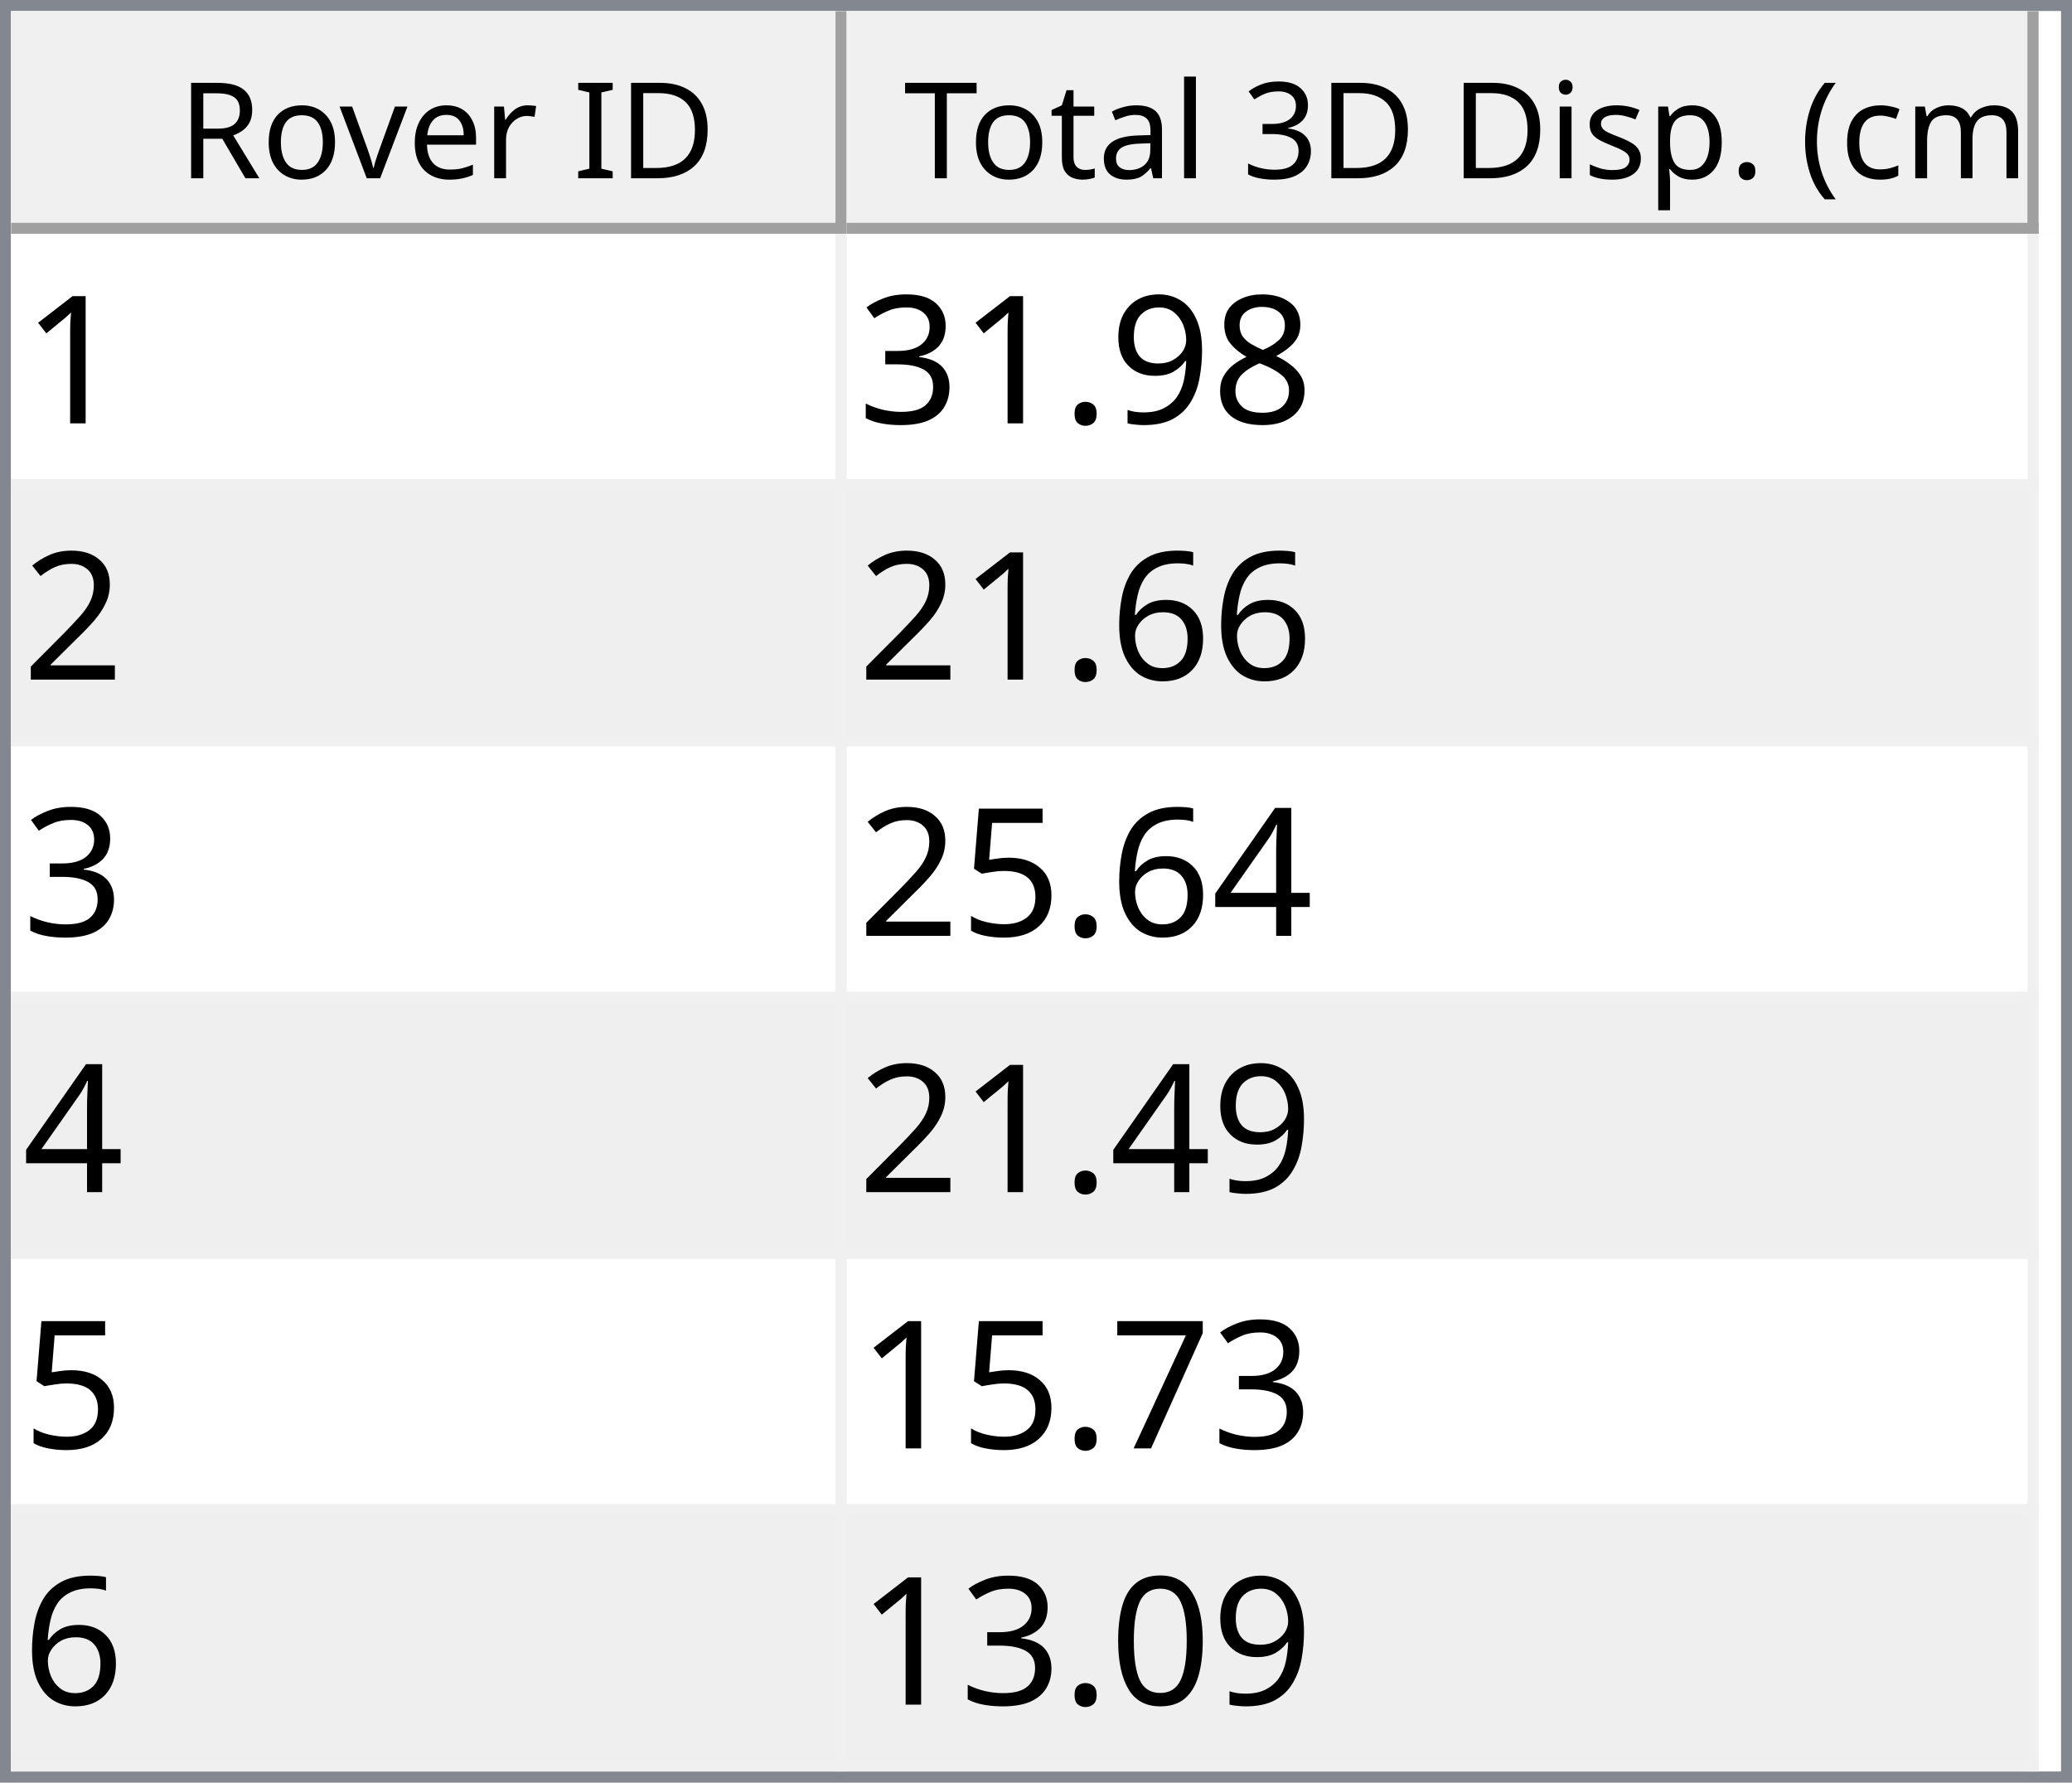
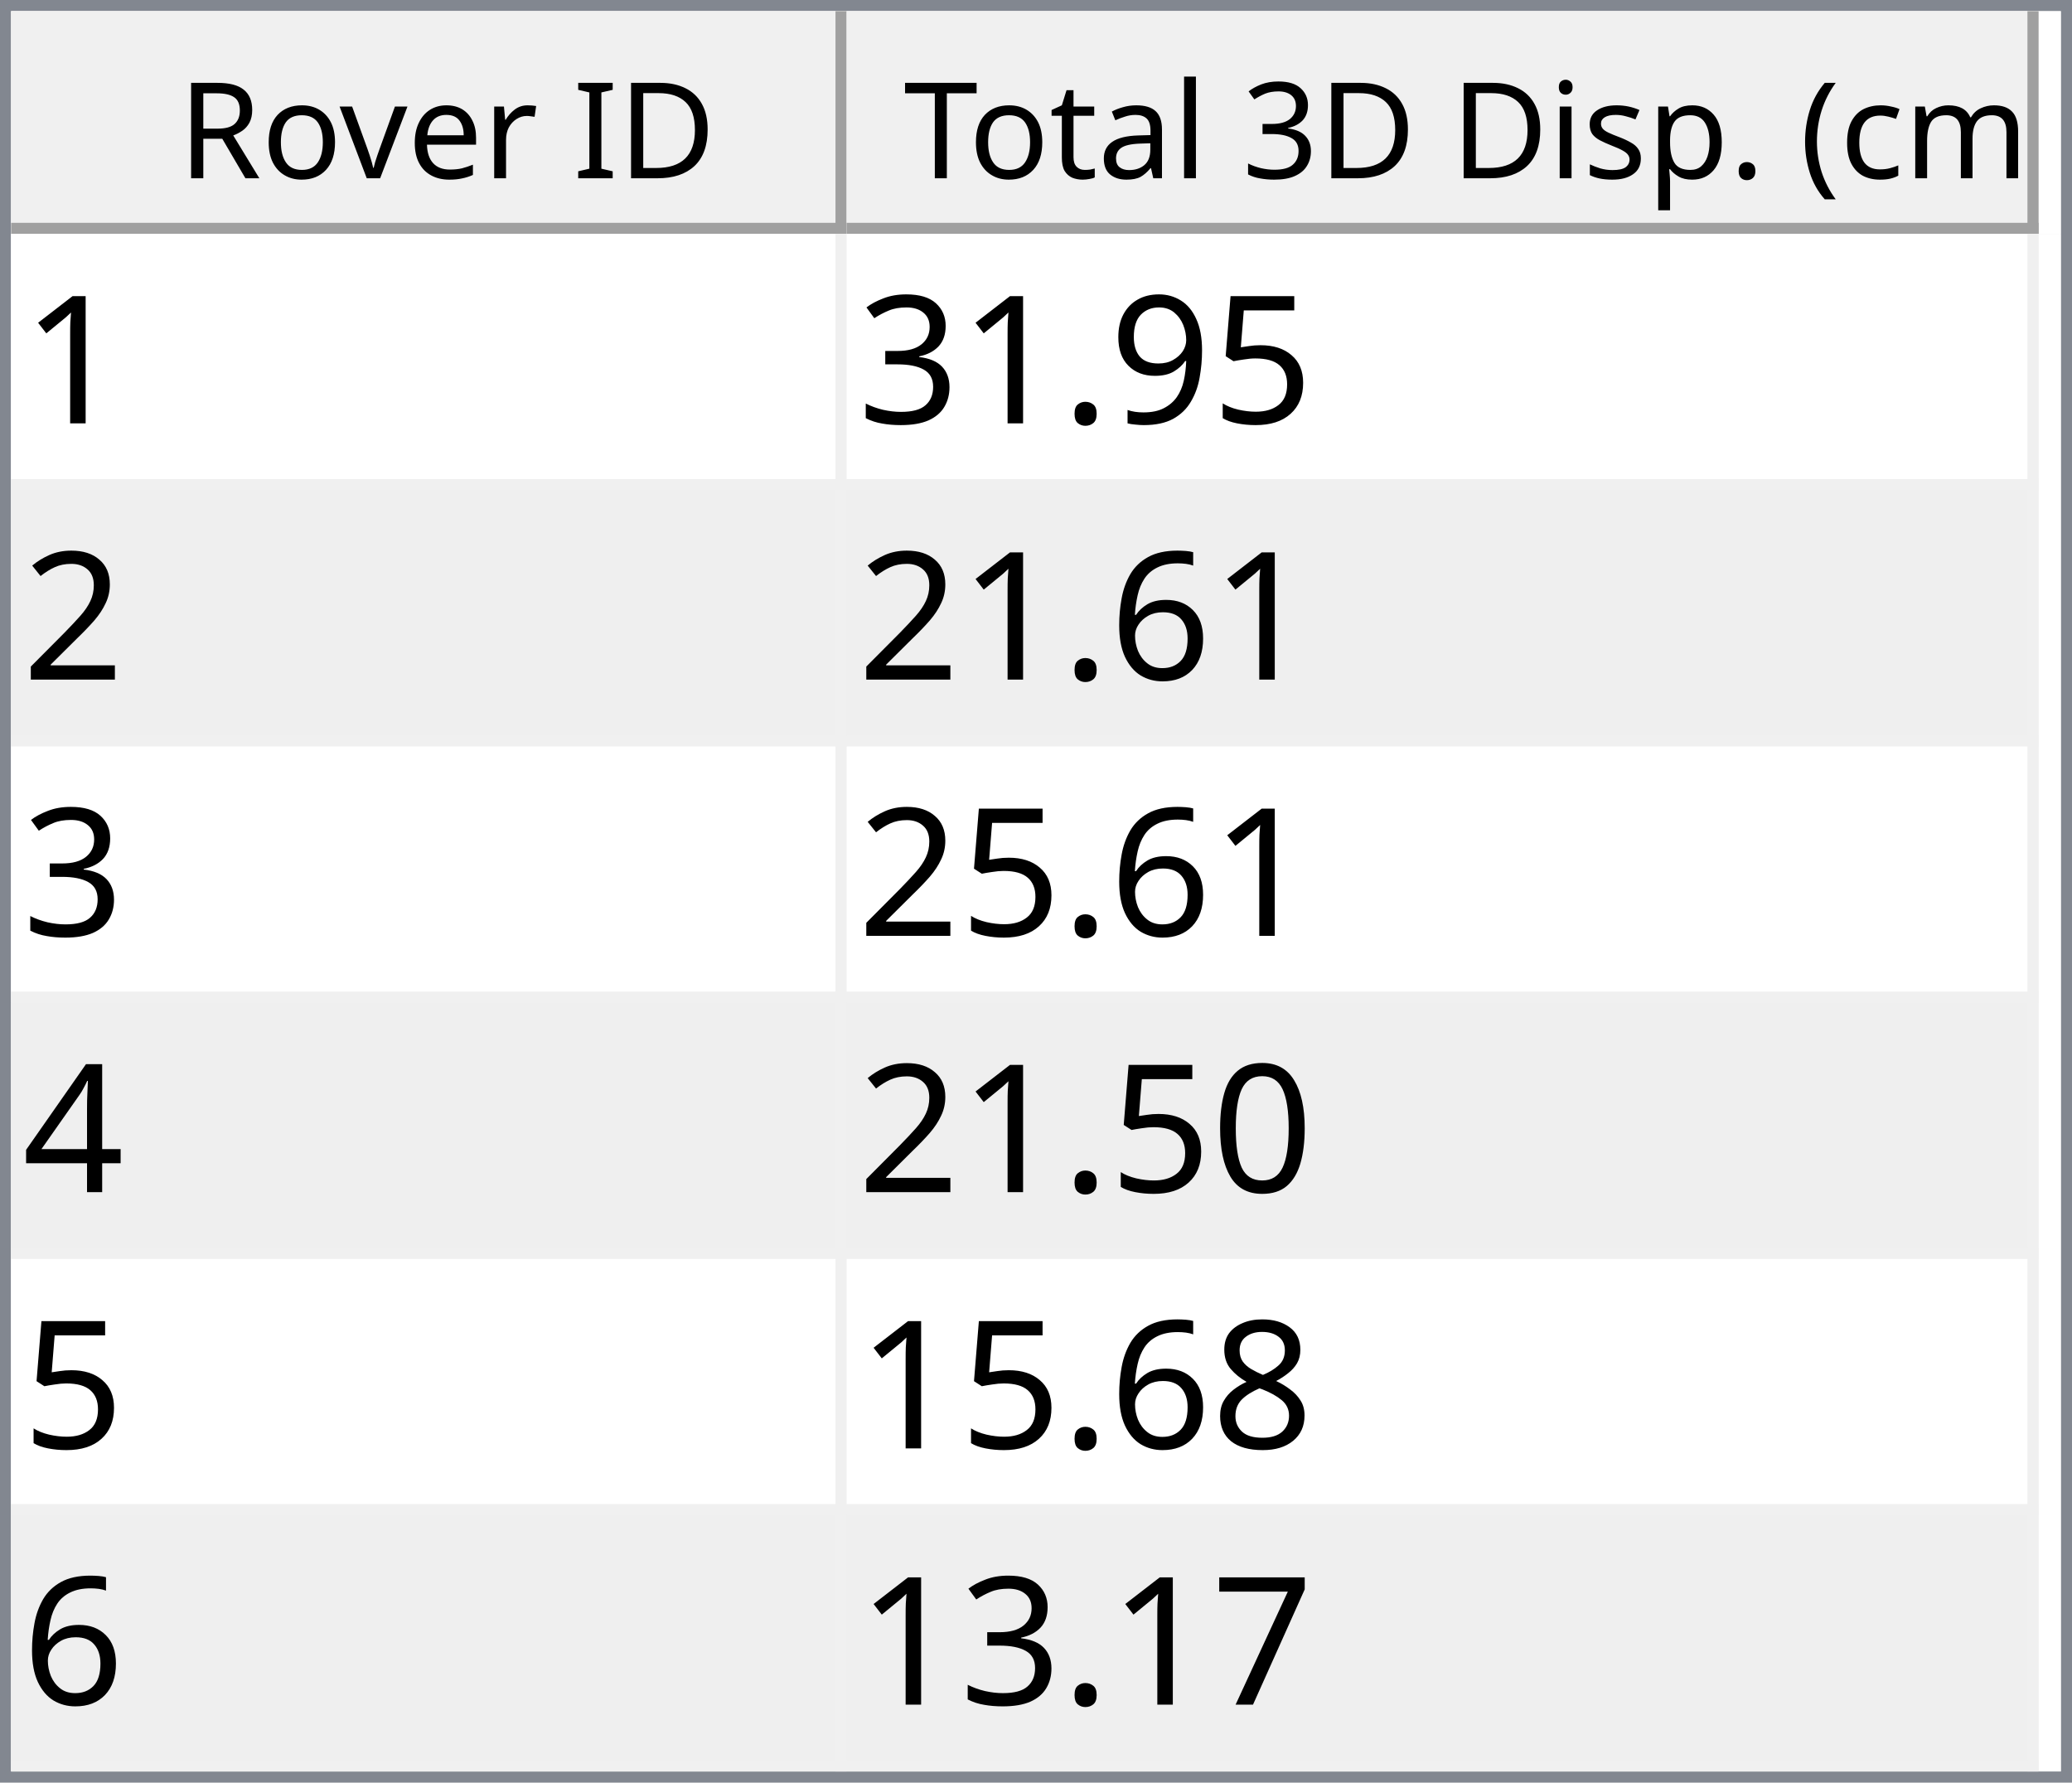
<svg xmlns="http://www.w3.org/2000/svg" style="fill-opacity:1; color-rendering:auto; color-interpolation:auto; text-rendering:auto; stroke:black; stroke-linecap:square; stroke-miterlimit:10; shape-rendering:auto; stroke-opacity:1; fill:black; stroke-dasharray:none; font-weight:normal; stroke-width:1; font-family:'Dialog'; font-style:normal; stroke-linejoin:miter; font-size:12px; stroke-dashoffset:0; image-rendering:auto;" width="186" height="160">
  <defs id="genericDefs" />
  <g>
    <defs id="defs1">
      <clipPath clipPathUnits="userSpaceOnUse" id="clipPath1">
        <path d="M0 0 L186 0 L186 160 L0 160 L0 0 Z" />
      </clipPath>
      <clipPath clipPathUnits="userSpaceOnUse" id="clipPath2">
        <path d="M0 0 L0 160 L186 160 L186 0 Z" />
      </clipPath>
      <clipPath clipPathUnits="userSpaceOnUse" id="clipPath3">
        <path d="M0 0 L0 20 L184 20 L184 0 Z" />
      </clipPath>
      <clipPath clipPathUnits="userSpaceOnUse" id="clipPath4">
        <path d="M0 0 L0 20 L75 20 L75 0 Z" />
      </clipPath>
      <clipPath clipPathUnits="userSpaceOnUse" id="clipPath5">
        <path d="M1 1 L1 19 L74 19 L74 1 Z" />
      </clipPath>
      <clipPath clipPathUnits="userSpaceOnUse" id="clipPath6">
        <path d="M0 0 L0 18 L73 18 L73 0 Z" />
      </clipPath>
      <clipPath clipPathUnits="userSpaceOnUse" id="clipPath7">
        <path d="M-0.5 -0.5 L-0.5 19.5 L74.5 19.5 L74.5 -0.5 Z" />
      </clipPath>
      <clipPath clipPathUnits="userSpaceOnUse" id="clipPath8">
        <path d="M0 0 L0 20 L107 20 L107 0 Z" />
      </clipPath>
      <clipPath clipPathUnits="userSpaceOnUse" id="clipPath9">
        <path d="M1 1 L1 19 L106 19 L106 1 Z" />
      </clipPath>
      <clipPath clipPathUnits="userSpaceOnUse" id="clipPath10">
        <path d="M0 0 L0 18 L105 18 L105 0 Z" />
      </clipPath>
      <clipPath clipPathUnits="userSpaceOnUse" id="clipPath11">
        <path d="M-0.5 -0.5 L-0.5 19.5 L106.5 19.5 L106.5 -0.5 Z" />
      </clipPath>
      <clipPath clipPathUnits="userSpaceOnUse" id="clipPath12">
        <path d="M0 0 L0 138 L184 138 L184 0 Z" />
      </clipPath>
      <clipPath clipPathUnits="userSpaceOnUse" id="clipPath13">
        <path d="M0 0 L0 138 L182 138 L182 0 Z" />
      </clipPath>
      <clipPath clipPathUnits="userSpaceOnUse" id="clipPath14">
        <path d="M-0.5 -0.5 L-0.5 137.5 L181.5 137.5 L181.5 -0.5 Z" />
      </clipPath>
      <clipPath clipPathUnits="userSpaceOnUse" id="clipPath15">
        <path d="M0 0 L0 22 L74 22 L74 0 Z" />
      </clipPath>
      <clipPath clipPathUnits="userSpaceOnUse" id="clipPath16">
        <path d="M0 0 L0 22 L106 22 L106 0 Z" />
      </clipPath>
      <font horiz-adv-x="64.551" id="font1">
        <font-face ascent="107.91" descent="25.098" units-per-em="100" style="font-style:normal; font-family:Segoe UI; font-weight:normal;" />
        <missing-glyph horiz-adv-x="64.551" d="M8.109 0 L8.109 68.266 L56.453 68.266 L56.453 0 L8.109 0 ZM15.328 7.234 L49.219 7.234 L49.219 61.031 L15.328 61.031 L15.328 7.234 Z" />
        <glyph unicode="D" horiz-adv-x="70.117" d="M9.188 0 L9.188 70.016 L28.516 70.016 Q65.531 70.016 65.531 35.891 Q65.531 19.672 55.25 9.836 Q44.969 0 27.734 0 L9.188 0 ZM17.391 62.594 L17.391 7.422 L27.828 7.422 Q41.609 7.422 49.273 14.797 Q56.938 22.172 56.938 35.688 Q56.938 62.594 28.328 62.594 L17.391 62.594 Z" />
        <glyph unicode="I" horiz-adv-x="26.611" d="M17.391 0 L9.188 0 L9.188 70.016 L17.391 70.016 L17.391 0 Z" />
        <glyph unicode=" " horiz-adv-x="27.393" d="" />
        <glyph unicode="r" horiz-adv-x="34.766" d="M34.188 41.891 Q32.078 43.5 28.125 43.5 Q23 43.5 19.555 38.672 Q16.109 33.844 16.109 25.484 L16.109 0 L8.109 0 L8.109 50 L16.109 50 L16.109 39.703 L16.312 39.703 Q18.016 44.969 21.531 47.922 Q25.047 50.875 29.391 50.875 Q32.516 50.875 34.188 50.203 L34.188 41.891 Z" />
        <glyph unicode="e" horiz-adv-x="52.295" d="M48.297 23 L12.984 23 Q13.188 14.656 17.484 10.109 Q21.781 5.562 29.297 5.562 Q37.75 5.562 44.828 11.141 L44.828 3.609 Q38.234 -1.172 27.391 -1.172 Q16.797 -1.172 10.742 5.641 Q4.688 12.453 4.688 24.812 Q4.688 36.469 11.305 43.82 Q17.922 51.172 27.734 51.172 Q37.547 51.172 42.922 44.828 Q48.297 38.484 48.297 27.203 L48.297 23 ZM40.094 29.781 Q40.047 36.719 36.75 40.578 Q33.453 44.438 27.594 44.438 Q21.922 44.438 17.969 40.383 Q14.016 36.328 13.094 29.781 L40.094 29.781 Z" />
        <glyph unicode="v" horiz-adv-x="47.9" d="M47.406 50 L27.484 0 L19.625 0 L0.688 50 L9.469 50 L22.172 13.672 Q23.578 9.672 23.922 6.688 L24.125 6.688 Q24.609 10.453 25.688 13.484 L38.969 50 L47.406 50 Z" />
        <glyph unicode="o" horiz-adv-x="58.594" d="M29 -1.172 Q17.922 -1.172 11.305 5.836 Q4.688 12.844 4.688 24.422 Q4.688 37.016 11.57 44.094 Q18.453 51.172 30.172 51.172 Q41.359 51.172 47.633 44.289 Q53.906 37.406 53.906 25.203 Q53.906 13.234 47.141 6.031 Q40.375 -1.172 29 -1.172 ZM29.594 44.438 Q21.875 44.438 17.383 39.188 Q12.891 33.938 12.891 24.703 Q12.891 15.828 17.43 10.695 Q21.969 5.562 29.594 5.562 Q37.359 5.562 41.531 10.594 Q45.703 15.625 45.703 24.906 Q45.703 34.281 41.531 39.359 Q37.359 44.438 29.594 44.438 Z" />
        <glyph unicode="R" horiz-adv-x="59.814" d="M59.375 0 L49.609 0 L37.891 19.625 Q36.281 22.359 34.766 24.289 Q33.25 26.219 31.664 27.438 Q30.078 28.656 28.25 29.219 Q26.422 29.781 24.125 29.781 L17.391 29.781 L17.391 0 L9.188 0 L9.188 70.016 L30.078 70.016 Q34.672 70.016 38.555 68.867 Q42.438 67.719 45.289 65.375 Q48.141 63.031 49.758 59.547 Q51.375 56.062 51.375 51.375 Q51.375 47.703 50.273 44.656 Q49.172 41.609 47.148 39.211 Q45.125 36.812 42.266 35.133 Q39.406 33.453 35.844 32.516 L35.844 32.328 Q37.594 31.547 38.891 30.547 Q40.188 29.547 41.359 28.18 Q42.531 26.812 43.68 25.078 Q44.828 23.344 46.234 21.047 L59.375 0 ZM17.391 62.594 L17.391 37.203 L28.516 37.203 Q31.594 37.203 34.203 38.133 Q36.812 39.062 38.719 40.797 Q40.625 42.531 41.703 45.047 Q42.781 47.562 42.781 50.688 Q42.781 56.297 39.141 59.445 Q35.5 62.594 28.609 62.594 L17.391 62.594 Z" />
        <glyph unicode=")" horiz-adv-x="30.176" d="M8.297 -15.922 L1.172 -15.922 Q16.406 2.344 16.406 26.812 Q16.406 51.469 1.078 70.016 L8.297 70.016 Q23.531 52.156 23.531 26.703 Q23.531 1.375 8.297 -15.922 Z" />
        <glyph unicode="m" horiz-adv-x="86.133" d="M79.109 0 L71.094 0 L71.094 28.719 Q71.094 37.016 68.531 40.727 Q65.969 44.438 59.906 44.438 Q54.781 44.438 51.195 39.75 Q47.609 35.062 47.609 28.516 L47.609 0 L39.594 0 L39.594 29.688 Q39.594 44.438 28.219 44.438 Q22.953 44.438 19.531 40.016 Q16.109 35.594 16.109 28.516 L16.109 0 L8.109 0 L8.109 50 L16.109 50 L16.109 42.094 L16.312 42.094 Q21.625 51.172 31.844 51.172 Q36.969 51.172 40.773 48.312 Q44.578 45.453 46 40.828 Q51.562 51.172 62.594 51.172 Q79.109 51.172 79.109 30.812 L79.109 0 Z" />
        <glyph unicode="c" horiz-adv-x="46.191" d="M42.188 2.297 Q36.422 -1.172 28.516 -1.172 Q17.828 -1.172 11.258 5.789 Q4.688 12.75 4.688 23.828 Q4.688 36.188 11.766 43.68 Q18.844 51.172 30.672 51.172 Q37.25 51.172 42.281 48.734 L42.281 40.531 Q36.719 44.438 30.375 44.438 Q22.703 44.438 17.797 38.945 Q12.891 33.453 12.891 24.516 Q12.891 15.719 17.508 10.641 Q22.125 5.562 29.891 5.562 Q36.422 5.562 42.188 9.906 L42.188 2.297 Z" />
        <glyph unicode="(" horiz-adv-x="30.176" d="M29.109 -15.922 L21.969 -15.922 Q6.844 1.375 6.844 26.703 Q6.844 52.156 21.969 70.016 L29.203 70.016 Q13.875 51.469 13.875 26.812 Q13.875 2.344 29.109 -15.922 Z" />
        <glyph unicode="." horiz-adv-x="21.68" d="M10.891 -1.078 Q8.641 -1.078 7.055 0.539 Q5.469 2.156 5.469 4.391 Q5.469 6.641 7.055 8.273 Q8.641 9.906 10.891 9.906 Q13.188 9.906 14.797 8.273 Q16.406 6.641 16.406 4.391 Q16.406 2.156 14.797 0.539 Q13.188 -1.078 10.891 -1.078 Z" />
        <glyph unicode="p" horiz-adv-x="58.789" d="M16.312 7.234 L16.109 7.234 L16.109 -23 L8.109 -23 L8.109 50 L16.109 50 L16.109 41.219 L16.312 41.219 Q22.219 51.172 33.594 51.172 Q43.266 51.172 48.688 44.461 Q54.109 37.75 54.109 26.469 Q54.109 13.922 48 6.375 Q41.891 -1.172 31.297 -1.172 Q21.578 -1.172 16.312 7.234 ZM16.109 27.391 L16.109 20.406 Q16.109 14.203 20.141 9.883 Q24.172 5.562 30.375 5.562 Q37.641 5.562 41.773 11.133 Q45.906 16.703 45.906 26.609 Q45.906 34.969 42.047 39.703 Q38.188 44.438 31.594 44.438 Q24.609 44.438 20.359 39.578 Q16.109 34.719 16.109 27.391 Z" />
        <glyph unicode="s" horiz-adv-x="42.432" d="M5.078 1.812 L5.078 10.406 Q11.625 5.562 19.484 5.562 Q30.031 5.562 30.031 12.594 Q30.031 14.594 29.125 15.992 Q28.219 17.391 26.68 18.461 Q25.141 19.531 23.07 20.383 Q21 21.234 18.609 22.172 Q15.281 23.484 12.766 24.828 Q10.25 26.172 8.57 27.859 Q6.891 29.547 6.031 31.695 Q5.172 33.844 5.172 36.719 Q5.172 40.234 6.789 42.945 Q8.406 45.656 11.086 47.484 Q13.766 49.312 17.211 50.242 Q20.656 51.172 24.312 51.172 Q30.812 51.172 35.938 48.922 L35.938 40.828 Q30.422 44.438 23.25 44.438 Q21 44.438 19.195 43.922 Q17.391 43.406 16.094 42.477 Q14.797 41.547 14.086 40.258 Q13.375 38.969 13.375 37.406 Q13.375 35.453 14.086 34.133 Q14.797 32.812 16.164 31.789 Q17.531 30.766 19.484 29.938 Q21.438 29.109 23.922 28.125 Q27.25 26.859 29.883 25.516 Q32.516 24.172 34.375 22.484 Q36.234 20.797 37.234 18.602 Q38.234 16.406 38.234 13.375 Q38.234 9.672 36.602 6.938 Q34.969 4.203 32.234 2.398 Q29.5 0.594 25.93 -0.289 Q22.359 -1.172 18.453 -1.172 Q10.75 -1.172 5.078 1.812 Z" />
        <glyph unicode="i" horiz-adv-x="24.219" d="M12.203 62.703 Q10.062 62.703 8.547 64.164 Q7.031 65.625 7.031 67.875 Q7.031 70.125 8.547 71.609 Q10.062 73.094 12.203 73.094 Q14.406 73.094 15.945 71.609 Q17.484 70.125 17.484 67.875 Q17.484 65.719 15.945 64.211 Q14.406 62.703 12.203 62.703 ZM16.109 0 L8.109 0 L8.109 50 L16.109 50 L16.109 0 Z" />
        <glyph unicode="3" horiz-adv-x="53.906" d="M46.531 19.828 Q46.531 15.094 44.75 11.211 Q42.969 7.328 39.719 4.57 Q36.469 1.812 31.93 0.297 Q27.391 -1.219 21.922 -1.219 Q11.922 -1.219 6 2.594 L6 11.188 Q13.094 5.609 22.219 5.609 Q25.875 5.609 28.828 6.539 Q31.781 7.469 33.906 9.227 Q36.031 10.984 37.18 13.477 Q38.328 15.969 38.328 19.094 Q38.328 32.812 18.797 32.812 L12.984 32.812 L12.984 39.594 L18.5 39.594 Q35.797 39.594 35.797 52.484 Q35.797 64.406 22.609 64.406 Q15.188 64.406 8.688 59.422 L8.688 67.188 Q15.375 71.188 24.609 71.188 Q29 71.188 32.57 69.969 Q36.141 68.75 38.68 66.555 Q41.219 64.359 42.609 61.281 Q44 58.203 44 54.5 Q44 40.672 30.031 36.719 L30.031 36.531 Q33.594 36.141 36.625 34.797 Q39.656 33.453 41.852 31.305 Q44.047 29.156 45.289 26.25 Q46.531 23.344 46.531 19.828 Z" />
        <glyph unicode="l" horiz-adv-x="24.219" d="M16.109 0 L8.109 0 L8.109 74.031 L16.109 74.031 L16.109 0 Z" />
        <glyph unicode="a" horiz-adv-x="50.879" d="M43.891 0 L35.891 0 L35.891 7.812 L35.688 7.812 Q30.469 -1.172 20.312 -1.172 Q12.844 -1.172 8.617 2.781 Q4.391 6.734 4.391 13.281 Q4.391 27.297 20.906 29.594 L35.891 31.688 Q35.891 44.438 25.594 44.438 Q16.547 44.438 9.281 38.281 L9.281 46.484 Q16.656 51.172 26.266 51.172 Q43.891 51.172 43.891 32.516 L43.891 0 ZM35.891 25.297 L23.828 23.641 Q18.266 22.859 15.43 20.875 Q12.594 18.891 12.594 13.875 Q12.594 10.203 15.211 7.883 Q17.828 5.562 22.172 5.562 Q28.125 5.562 32.008 9.742 Q35.891 13.922 35.891 20.312 L35.891 25.297 Z" />
        <glyph unicode="t" horiz-adv-x="33.887" d="M31.297 0.484 Q28.469 -1.078 23.828 -1.078 Q10.688 -1.078 10.688 13.578 L10.688 43.172 L2.094 43.172 L2.094 50 L10.688 50 L10.688 62.203 L18.703 64.797 L18.703 50 L31.297 50 L31.297 43.172 L18.703 43.172 L18.703 14.984 Q18.703 9.969 20.414 7.82 Q22.125 5.672 26.078 5.672 Q29.109 5.672 31.297 7.328 L31.297 0.484 Z" />
        <glyph unicode="T" horiz-adv-x="52.393" d="M50.594 62.594 L30.375 62.594 L30.375 0 L22.172 0 L22.172 62.594 L2 62.594 L2 70.016 L50.594 70.016 L50.594 62.594 Z" />
      </font>
      <font horiz-adv-x="75.0" id="font2">
        <font-face ascent="100.537" descent="21.973" units-per-em="100" style="font-style:normal; font-family:sans-serif; font-weight:normal;" />
        <missing-glyph horiz-adv-x="75.0" d="M12.5 0 L12.5 62.5 L62.5 62.5 L62.5 0 L12.5 0 ZM14.062 1.562 L60.938 1.562 L60.938 60.938 L14.062 60.938 L14.062 1.562 Z" />
        <glyph unicode="1" horiz-adv-x="55.615" d="M37.25 0 L28.469 0 L28.469 56 Q25.297 52.984 20.141 49.953 Q14.984 46.922 10.891 45.406 L10.891 53.906 Q18.266 57.375 23.781 62.305 Q29.297 67.234 31.594 71.875 L37.25 71.875 L37.25 0 Z" />
-         <glyph unicode="8" horiz-adv-x="55.615" d="M17.672 38.812 Q12.203 40.828 9.57 44.539 Q6.938 48.25 6.938 53.422 Q6.938 61.234 12.555 66.555 Q18.172 71.875 27.484 71.875 Q36.859 71.875 42.578 66.43 Q48.297 60.984 48.297 53.172 Q48.297 48.188 45.68 44.508 Q43.062 40.828 37.75 38.812 Q44.344 36.672 47.781 31.883 Q51.219 27.094 51.219 20.453 Q51.219 11.281 44.727 5.031 Q38.234 -1.219 27.641 -1.219 Q17.047 -1.219 10.547 5.055 Q4.047 11.328 4.047 20.703 Q4.047 27.688 7.594 32.398 Q11.141 37.109 17.672 38.812 ZM15.922 53.719 Q15.922 48.641 19.195 45.414 Q22.469 42.188 27.688 42.188 Q32.766 42.188 36.016 45.383 Q39.266 48.578 39.266 53.219 Q39.266 58.062 35.914 61.359 Q32.562 64.656 27.594 64.656 Q22.562 64.656 19.242 61.43 Q15.922 58.203 15.922 53.719 ZM13.094 20.656 Q13.094 16.891 14.875 13.375 Q16.656 9.859 20.172 7.93 Q23.688 6 27.734 6 Q34.031 6 38.133 10.055 Q42.234 14.109 42.234 20.359 Q42.234 26.703 38.016 30.859 Q33.797 35.016 27.438 35.016 Q21.234 35.016 17.164 30.914 Q13.094 26.812 13.094 20.656 Z" />
+         <glyph unicode="5" horiz-adv-x="55.615" d="M4.156 18.75 L13.375 19.531 Q14.406 12.797 18.141 9.398 Q21.875 6 27.156 6 Q33.5 6 37.891 10.789 Q42.281 15.578 42.281 23.484 Q42.281 31 38.062 35.352 Q33.844 39.703 27 39.703 Q22.75 39.703 19.336 37.773 Q15.922 35.844 13.969 32.766 L5.719 33.844 L12.641 70.609 L48.25 70.609 L48.25 62.203 L19.672 62.203 L15.828 42.969 Q22.266 47.469 29.344 47.469 Q38.719 47.469 45.164 40.969 Q51.609 34.469 51.609 24.266 Q51.609 14.547 45.953 7.469 Q39.062 -1.219 27.156 -1.219 Q17.391 -1.219 11.211 4.25 Q5.031 9.719 4.156 18.75 Z" />
        <glyph unicode="9" horiz-adv-x="55.615" d="M5.469 16.547 L13.922 17.328 Q14.984 11.375 18.016 8.688 Q21.047 6 25.781 6 Q29.828 6 32.883 7.859 Q35.938 9.719 37.891 12.82 Q39.844 15.922 41.164 21.195 Q42.484 26.469 42.484 31.938 Q42.484 32.516 42.438 33.688 Q39.797 29.5 35.234 26.883 Q30.672 24.266 25.344 24.266 Q16.453 24.266 10.305 30.711 Q4.156 37.156 4.156 47.703 Q4.156 58.594 10.578 65.234 Q17 71.875 26.656 71.875 Q33.641 71.875 39.43 68.117 Q45.219 64.359 48.219 57.398 Q51.219 50.438 51.219 37.25 Q51.219 23.531 48.242 15.406 Q45.266 7.281 39.383 3.031 Q33.5 -1.219 25.594 -1.219 Q17.188 -1.219 11.867 3.445 Q6.547 8.109 5.469 16.547 ZM41.453 48.141 Q41.453 55.719 37.43 60.156 Q33.406 64.594 27.734 64.594 Q21.875 64.594 17.531 59.812 Q13.188 55.031 13.188 47.406 Q13.188 40.578 17.312 36.305 Q21.438 32.031 27.484 32.031 Q33.594 32.031 37.523 36.305 Q41.453 40.578 41.453 48.141 Z" />
        <glyph unicode="." horiz-adv-x="27.783" d="M9.078 0 L9.078 10.016 L19.094 10.016 L19.094 0 L9.078 0 Z" />
        <glyph unicode="3" horiz-adv-x="55.615" d="M4.203 18.891 L12.984 20.062 Q14.5 12.594 18.141 9.297 Q21.781 6 27 6 Q33.203 6 37.477 10.297 Q41.75 14.594 41.75 20.953 Q41.75 27 37.797 30.93 Q33.844 34.859 27.734 34.859 Q25.25 34.859 21.531 33.891 L22.516 41.609 Q23.391 41.5 23.922 41.5 Q29.547 41.5 34.039 44.43 Q38.531 47.359 38.531 53.469 Q38.531 58.297 35.258 61.477 Q31.984 64.656 26.812 64.656 Q21.688 64.656 18.266 61.43 Q14.844 58.203 13.875 51.766 L5.078 53.328 Q6.688 62.156 12.398 67.016 Q18.109 71.875 26.609 71.875 Q32.469 71.875 37.398 69.359 Q42.328 66.844 44.945 62.5 Q47.562 58.156 47.562 53.266 Q47.562 48.641 45.07 44.828 Q42.578 41.016 37.703 38.766 Q44.047 37.312 47.562 32.695 Q51.078 28.078 51.078 21.141 Q51.078 11.766 44.242 5.25 Q37.406 -1.266 26.953 -1.266 Q17.531 -1.266 11.305 4.352 Q5.078 9.969 4.203 18.891 Z" />
        <glyph unicode="2" horiz-adv-x="55.615" d="M50.344 8.453 L50.344 0 L3.031 0 Q2.938 3.172 4.047 6.109 Q5.859 10.938 9.836 15.625 Q13.812 20.312 21.344 26.469 Q33.016 36.031 37.117 41.625 Q41.219 47.219 41.219 52.203 Q41.219 57.422 37.477 61.008 Q33.734 64.594 27.734 64.594 Q21.391 64.594 17.578 60.789 Q13.766 56.984 13.719 50.25 L4.688 51.172 Q5.609 61.281 11.664 66.578 Q17.719 71.875 27.938 71.875 Q38.234 71.875 44.242 66.164 Q50.25 60.453 50.25 52 Q50.25 47.703 48.492 43.555 Q46.734 39.406 42.656 34.812 Q38.578 30.219 29.109 22.219 Q21.188 15.578 18.945 13.211 Q16.703 10.844 15.234 8.453 L50.344 8.453 Z" />
        <glyph unicode="6" horiz-adv-x="55.615" d="M49.75 54.047 L41.016 53.375 Q39.844 58.547 37.703 60.891 Q34.125 64.656 28.906 64.656 Q24.703 64.656 21.531 62.312 Q17.391 59.281 14.992 53.469 Q12.594 47.656 12.5 36.922 Q15.672 41.75 20.266 44.094 Q24.859 46.438 29.891 46.438 Q38.672 46.438 44.852 39.969 Q51.031 33.5 51.031 23.25 Q51.031 16.5 48.125 10.719 Q45.219 4.938 40.141 1.859 Q35.062 -1.219 28.609 -1.219 Q17.625 -1.219 10.695 6.859 Q3.766 14.938 3.766 33.5 Q3.766 54.25 11.422 63.672 Q18.109 71.875 29.438 71.875 Q37.891 71.875 43.289 67.141 Q48.688 62.406 49.75 54.047 ZM13.875 23.188 Q13.875 18.656 15.797 14.508 Q17.719 10.359 21.188 8.18 Q24.656 6 28.469 6 Q34.031 6 38.039 10.492 Q42.047 14.984 42.047 22.703 Q42.047 30.125 38.086 34.398 Q34.125 38.672 28.125 38.672 Q22.172 38.672 18.023 34.398 Q13.875 30.125 13.875 23.188 Z" />
        <glyph unicode="4" horiz-adv-x="55.615" d="M32.328 0 L32.328 17.141 L1.266 17.141 L1.266 25.203 L33.938 71.578 L41.109 71.578 L41.109 25.203 L50.781 25.203 L50.781 17.141 L41.109 17.141 L41.109 0 L32.328 0 ZM32.328 25.203 L32.328 57.469 L9.906 25.203 L32.328 25.203 Z" />
-         <glyph unicode="5" horiz-adv-x="55.615" d="M4.156 18.75 L13.375 19.531 Q14.406 12.797 18.141 9.398 Q21.875 6 27.156 6 Q33.5 6 37.891 10.789 Q42.281 15.578 42.281 23.484 Q42.281 31 38.062 35.352 Q33.844 39.703 27 39.703 Q22.75 39.703 19.336 37.773 Q15.922 35.844 13.969 32.766 L5.719 33.844 L12.641 70.609 L48.25 70.609 L48.25 62.203 L19.672 62.203 L15.828 42.969 Q22.266 47.469 29.344 47.469 Q38.719 47.469 45.164 40.969 Q51.609 34.469 51.609 24.266 Q51.609 14.547 45.953 7.469 Q39.062 -1.219 27.156 -1.219 Q17.391 -1.219 11.211 4.25 Q5.031 9.719 4.156 18.75 Z" />
+         <glyph unicode="0" horiz-adv-x="55.615" d="M4.156 35.297 Q4.156 48 6.766 55.742 Q9.375 63.484 14.523 67.68 Q19.672 71.875 27.484 71.875 Q33.25 71.875 37.594 69.555 Q41.938 67.234 44.773 62.867 Q47.609 58.5 49.219 52.227 Q50.828 45.953 50.828 35.297 Q50.828 22.703 48.242 14.969 Q45.656 7.234 40.508 3.008 Q35.359 -1.219 27.484 -1.219 Q17.141 -1.219 11.234 6.203 Q4.156 15.141 4.156 35.297 ZM13.188 35.297 Q13.188 17.672 17.312 11.836 Q21.438 6 27.484 6 Q33.547 6 37.672 11.859 Q41.797 17.719 41.797 35.297 Q41.797 52.984 37.672 58.789 Q33.547 64.594 27.391 64.594 Q21.344 64.594 17.719 59.469 Q13.188 52.938 13.188 35.297 Z" />
+         <glyph unicode="8" horiz-adv-x="55.615" d="M17.672 38.812 Q12.203 40.828 9.57 44.539 Q6.938 48.25 6.938 53.422 Q6.938 61.234 12.555 66.555 Q18.172 71.875 27.484 71.875 Q36.859 71.875 42.578 66.43 Q48.297 60.984 48.297 53.172 Q48.297 48.188 45.68 44.508 Q43.062 40.828 37.75 38.812 Q44.344 36.672 47.781 31.883 Q51.219 27.094 51.219 20.453 Q51.219 11.281 44.727 5.031 Q38.234 -1.219 27.641 -1.219 Q17.047 -1.219 10.547 5.055 Q4.047 11.328 4.047 20.703 Q4.047 27.688 7.594 32.398 Q11.141 37.109 17.672 38.812 ZM15.922 53.719 Q15.922 48.641 19.195 45.414 Q22.469 42.188 27.688 42.188 Q32.766 42.188 36.016 45.383 Q39.266 48.578 39.266 53.219 Q39.266 58.062 35.914 61.359 Q32.562 64.656 27.594 64.656 Q22.562 64.656 19.242 61.43 Q15.922 58.203 15.922 53.719 ZM13.094 20.656 Q13.094 16.891 14.875 13.375 Q16.656 9.859 20.172 7.93 Q23.688 6 27.734 6 Q34.031 6 38.133 10.055 Q42.234 14.109 42.234 20.359 Q42.234 26.703 38.016 30.859 Q33.797 35.016 27.438 35.016 Q21.234 35.016 17.164 30.914 Q13.094 26.812 13.094 20.656 Z" />
        <glyph unicode="7" horiz-adv-x="55.615" d="M4.734 62.203 L4.734 70.656 L51.078 70.656 L51.078 63.812 Q44.234 56.547 37.523 44.484 Q30.812 32.422 27.156 19.672 Q24.516 10.688 23.781 0 L14.75 0 Q14.891 8.453 18.062 20.414 Q21.234 32.375 27.172 43.484 Q33.109 54.594 39.797 62.203 L4.734 62.203 Z" />
-         <glyph unicode="0" horiz-adv-x="55.615" d="M4.156 35.297 Q4.156 48 6.766 55.742 Q9.375 63.484 14.523 67.68 Q19.672 71.875 27.484 71.875 Q33.25 71.875 37.594 69.555 Q41.938 67.234 44.773 62.867 Q47.609 58.5 49.219 52.227 Q50.828 45.953 50.828 35.297 Q50.828 22.703 48.242 14.969 Q45.656 7.234 40.508 3.008 Q35.359 -1.219 27.484 -1.219 Q17.141 -1.219 11.234 6.203 Q4.156 15.141 4.156 35.297 ZM13.188 35.297 Q13.188 17.672 17.312 11.836 Q21.438 6 27.484 6 Q33.547 6 37.672 11.859 Q41.797 17.719 41.797 35.297 Q41.797 52.984 37.672 58.789 Q33.547 64.594 27.391 64.594 Q21.344 64.594 17.719 59.469 Q13.188 52.938 13.188 35.297 Z" />
      </font>
    </defs>
    <g style="fill:white; stroke:white;">
      <rect x="0" y="0" width="186" style="clip-path:url(#clipPath1); stroke:none;" height="160" />
    </g>
    <g style="fill:white; text-rendering:optimizeSpeed; color-rendering:optimizeSpeed; image-rendering:optimizeSpeed; shape-rendering:crispEdges; stroke:white; color-interpolation:sRGB;">
      <rect x="0" width="186" height="160" y="0" style="stroke:none;" />
      <path style="stroke:none;" d="M0 160 L186 160 L186 0 L0 0 Z" />
    </g>
    <g style="fill:rgb(240,240,240); font-family:'Segoe UI'; stroke:rgb(240,240,240);">
      <rect x="0" y="0" width="186" style="clip-path:url(#clipPath2); stroke:none;" height="160" />
    </g>
    <g style="fill:rgb(130,135,144); font-family:'Segoe UI'; stroke:rgb(130,135,144);">
      <path d="M0 0 L186 0 L186 160 L0 160 L0 0 ZM1 1 L185 1 L185 159 L1 159 L1 1 Z" style="fill-rule:evenodd; clip-path:url(#clipPath2); stroke:none;" />
    </g>
    <g style="fill:white; font-family:'Segoe UI'; stroke:white;" transform="translate(1,1)">
      <rect x="0" y="0" width="184" style="clip-path:url(#clipPath3); stroke:none;" height="20" />
    </g>
    <g style="fill:rgb(240,240,240); font-family:'Segoe UI'; stroke:rgb(240,240,240);" transform="translate(1,1)">
      <rect x="0" y="0" width="75" style="clip-path:url(#clipPath4); stroke:none;" height="20" />
    </g>
    <g style="font-family:'Segoe UI';" transform="translate(2,2)">
      <text x="14" xml:space="preserve" y="14" style="clip-path:url(#clipPath6); stroke:none;">Rover ID</text>
    </g>
    <g style="fill:rgb(160,160,160); font-family:'Segoe UI'; stroke:rgb(160,160,160); stroke-linejoin:bevel;" transform="translate(1.5,1.5)">
      <line x1="74" x2="74" y1="0" style="fill:none; clip-path:url(#clipPath7);" y2="19" />
    </g>
    <g style="fill:rgb(160,160,160); font-family:'Segoe UI'; stroke:rgb(160,160,160); stroke-linejoin:bevel;" transform="matrix(1,0,0,1,1,1) translate(0.5,0.5)">
      <line x1="0" x2="74" y1="19" style="fill:none; clip-path:url(#clipPath7);" y2="19" />
    </g>
    <g style="fill:rgb(240,240,240); font-family:'Segoe UI'; stroke:rgb(240,240,240);" transform="translate(76,1)">
      <rect x="0" y="0" width="107" style="clip-path:url(#clipPath8); stroke:none;" height="20" />
    </g>
    <g style="font-family:'Segoe UI';" transform="translate(77,2)">
      <text x="1" xml:space="preserve" y="14" style="clip-path:url(#clipPath10); stroke:none;"> Total 3D Disp. (cm)</text>
    </g>
    <g style="fill:rgb(160,160,160); font-family:'Segoe UI'; stroke:rgb(160,160,160); stroke-linejoin:bevel;" transform="translate(76.5,1.5)">
      <line x1="106" x2="106" y1="0" style="fill:none; clip-path:url(#clipPath11);" y2="19" />
    </g>
    <g style="fill:rgb(160,160,160); font-family:'Segoe UI'; stroke:rgb(160,160,160); stroke-linejoin:bevel;" transform="matrix(1,0,0,1,76,1) translate(0.5,0.5)">
      <line x1="0" x2="106" y1="19" style="fill:none; clip-path:url(#clipPath11);" y2="19" />
    </g>
    <g style="fill:white; font-family:'Segoe UI'; stroke:white;" transform="translate(1,21)">
      <rect x="0" y="0" width="184" style="clip-path:url(#clipPath12); stroke:none;" height="138" />
    </g>
    <g style="fill:rgb(240,240,240); font-size:16px; font-family:sans-serif; stroke:rgb(240,240,240);" transform="translate(1,21)">
      <rect x="0" y="0" width="182" style="clip-path:url(#clipPath13); stroke:none;" height="138" />
      <line transform="translate(0.5,0.5)" x1="0" x2="181" y1="22" style="clip-path:url(#clipPath14); fill:none; stroke-linejoin:bevel;" y2="22" />
    </g>
    <g transform="matrix(1,0,0,1,1,21) translate(0.5,0.5)" style="fill:rgb(240,240,240); font-size:16px; font-family:sans-serif; stroke:rgb(240,240,240); stroke-linejoin:bevel;">
      <line x1="0" x2="181" y1="45" style="fill:none; clip-path:url(#clipPath14);" y2="45" />
    </g>
    <g transform="matrix(1,0,0,1,1,21) translate(0.5,0.5)" style="fill:rgb(240,240,240); font-size:16px; font-family:sans-serif; stroke:rgb(240,240,240); stroke-linejoin:bevel;">
      <line x1="0" x2="181" y1="68" style="fill:none; clip-path:url(#clipPath14);" y2="68" />
    </g>
    <g transform="matrix(1,0,0,1,1,21) translate(0.5,0.5)" style="fill:rgb(240,240,240); font-size:16px; font-family:sans-serif; stroke:rgb(240,240,240); stroke-linejoin:bevel;">
      <line x1="0" x2="181" y1="91" style="fill:none; clip-path:url(#clipPath14);" y2="91" />
    </g>
    <g transform="matrix(1,0,0,1,1,21) translate(0.5,0.5)" style="fill:rgb(240,240,240); font-size:16px; font-family:sans-serif; stroke:rgb(240,240,240); stroke-linejoin:bevel;">
      <line x1="0" x2="181" y1="114" style="fill:none; clip-path:url(#clipPath14);" y2="114" />
    </g>
    <g transform="matrix(1,0,0,1,1,21) translate(0.5,0.5)" style="fill:rgb(240,240,240); font-size:16px; font-family:sans-serif; stroke:rgb(240,240,240); stroke-linejoin:bevel;">
      <line x1="0" x2="181" y1="137" style="fill:none; clip-path:url(#clipPath14);" y2="137" />
    </g>
    <g transform="matrix(1,0,0,1,1,21) translate(0.5,0.5)" style="fill:rgb(240,240,240); font-size:16px; font-family:sans-serif; stroke:rgb(240,240,240); stroke-linejoin:bevel;">
      <line x1="74" x2="74" y1="0" style="fill:none; clip-path:url(#clipPath14);" y2="137" />
    </g>
    <g transform="matrix(1,0,0,1,1,21) translate(0.5,0.5)" style="fill:rgb(240,240,240); font-size:16px; font-family:sans-serif; stroke:rgb(240,240,240); stroke-linejoin:bevel;">
      <line x1="181" x2="181" y1="0" style="fill:none; clip-path:url(#clipPath14);" y2="137" />
    </g>
    <g style="fill:white; font-size:16px; font-family:sans-serif; stroke:white;" transform="matrix(1,0,0,1,1,21)">
      <rect x="0" y="0" width="74" style="clip-path:url(#clipPath15); stroke:none;" height="22" />
      <text x="1" y="17" style="fill:black; clip-path:url(#clipPath15); stroke:none;" xml:space="preserve">1</text>
    </g>
    <g style="fill:white; font-size:16px; font-family:sans-serif; stroke:white;" transform="matrix(1,0,0,1,1,21) translate(75,0)">
      <rect x="0" y="0" width="106" style="clip-path:url(#clipPath16); stroke:none;" height="22" />
-       <text x="1" y="17" style="fill:black; clip-path:url(#clipPath16); stroke:none;" xml:space="preserve">31.98</text>
+       <text x="1" y="17" style="fill:black; clip-path:url(#clipPath16); stroke:none;" xml:space="preserve">31.95</text>
    </g>
    <g style="fill:rgb(239,239,239); font-size:16px; font-family:sans-serif; stroke:rgb(239,239,239);" transform="matrix(1,0,0,1,1,21) translate(0,23)">
      <rect x="0" y="0" width="74" style="clip-path:url(#clipPath15); stroke:none;" height="22" />
      <text x="1" y="17" style="fill:black; clip-path:url(#clipPath15); stroke:none;" xml:space="preserve">2</text>
    </g>
    <g style="fill:rgb(239,239,239); font-size:16px; font-family:sans-serif; stroke:rgb(239,239,239);" transform="matrix(1,0,0,1,1,21) translate(75,23)">
      <rect x="0" y="0" width="106" style="clip-path:url(#clipPath16); stroke:none;" height="22" />
-       <text x="1" y="17" style="fill:black; clip-path:url(#clipPath16); stroke:none;" xml:space="preserve">21.66</text>
+       <text x="1" y="17" style="fill:black; clip-path:url(#clipPath16); stroke:none;" xml:space="preserve">21.61</text>
    </g>
    <g style="fill:white; font-size:16px; font-family:sans-serif; stroke:white;" transform="matrix(1,0,0,1,1,21) translate(0,46)">
      <rect x="0" y="0" width="74" style="clip-path:url(#clipPath15); stroke:none;" height="22" />
      <text x="1" y="17" style="fill:black; clip-path:url(#clipPath15); stroke:none;" xml:space="preserve">3</text>
    </g>
    <g style="fill:white; font-size:16px; font-family:sans-serif; stroke:white;" transform="matrix(1,0,0,1,1,21) translate(75,46)">
      <rect x="0" y="0" width="106" style="clip-path:url(#clipPath16); stroke:none;" height="22" />
-       <text x="1" y="17" style="fill:black; clip-path:url(#clipPath16); stroke:none;" xml:space="preserve">25.64</text>
+       <text x="1" y="17" style="fill:black; clip-path:url(#clipPath16); stroke:none;" xml:space="preserve">25.61</text>
    </g>
    <g style="fill:rgb(239,239,239); font-size:16px; font-family:sans-serif; stroke:rgb(239,239,239);" transform="matrix(1,0,0,1,1,21) translate(0,69)">
      <rect x="0" y="0" width="74" style="clip-path:url(#clipPath15); stroke:none;" height="22" />
      <text x="1" y="17" style="fill:black; clip-path:url(#clipPath15); stroke:none;" xml:space="preserve">4</text>
    </g>
    <g style="fill:rgb(239,239,239); font-size:16px; font-family:sans-serif; stroke:rgb(239,239,239);" transform="matrix(1,0,0,1,1,21) translate(75,69)">
      <rect x="0" y="0" width="106" style="clip-path:url(#clipPath16); stroke:none;" height="22" />
-       <text x="1" y="17" style="fill:black; clip-path:url(#clipPath16); stroke:none;" xml:space="preserve">21.49</text>
+       <text x="1" y="17" style="fill:black; clip-path:url(#clipPath16); stroke:none;" xml:space="preserve">21.50</text>
    </g>
    <g style="fill:white; font-size:16px; font-family:sans-serif; stroke:white;" transform="matrix(1,0,0,1,1,21) translate(0,92)">
      <rect x="0" y="0" width="74" style="clip-path:url(#clipPath15); stroke:none;" height="22" />
      <text x="1" y="17" style="fill:black; clip-path:url(#clipPath15); stroke:none;" xml:space="preserve">5</text>
    </g>
    <g style="fill:white; font-size:16px; font-family:sans-serif; stroke:white;" transform="matrix(1,0,0,1,1,21) translate(75,92)">
      <rect x="0" y="0" width="106" style="clip-path:url(#clipPath16); stroke:none;" height="22" />
-       <text x="1" y="17" style="fill:black; clip-path:url(#clipPath16); stroke:none;" xml:space="preserve">15.73</text>
+       <text x="1" y="17" style="fill:black; clip-path:url(#clipPath16); stroke:none;" xml:space="preserve">15.68</text>
    </g>
    <g style="fill:rgb(239,239,239); font-size:16px; font-family:sans-serif; stroke:rgb(239,239,239);" transform="matrix(1,0,0,1,1,21) translate(0,115)">
      <rect x="0" y="0" width="74" style="clip-path:url(#clipPath15); stroke:none;" height="22" />
      <text x="1" y="17" style="fill:black; clip-path:url(#clipPath15); stroke:none;" xml:space="preserve">6</text>
    </g>
    <g style="fill:rgb(239,239,239); font-size:16px; font-family:sans-serif; stroke:rgb(239,239,239);" transform="matrix(1,0,0,1,1,21) translate(75,115)">
      <rect x="0" y="0" width="106" style="clip-path:url(#clipPath16); stroke:none;" height="22" />
-       <text x="1" y="17" style="fill:black; clip-path:url(#clipPath16); stroke:none;" xml:space="preserve">13.09</text>
+       <text x="1" y="17" style="fill:black; clip-path:url(#clipPath16); stroke:none;" xml:space="preserve">13.17</text>
    </g>
  </g>
</svg>
